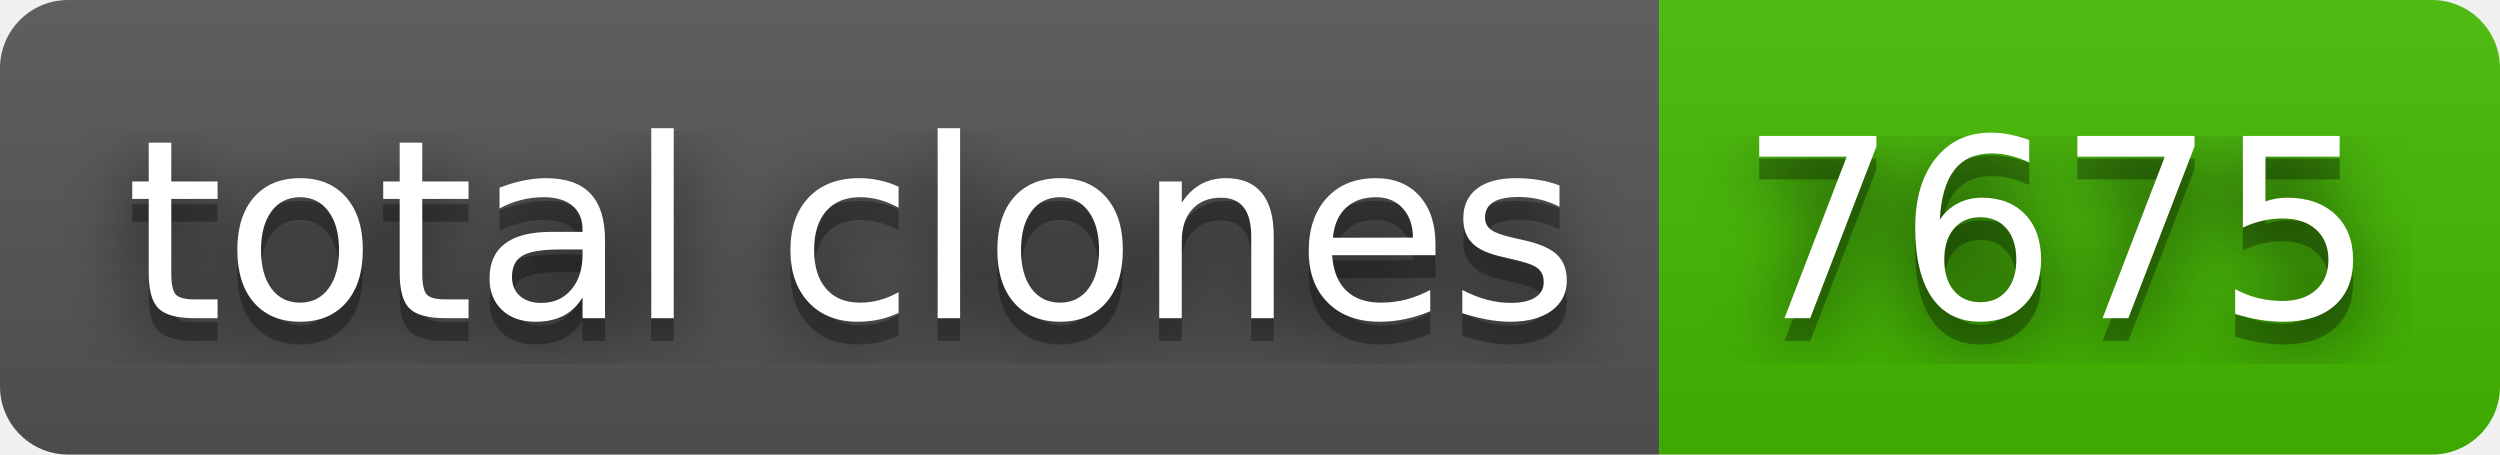
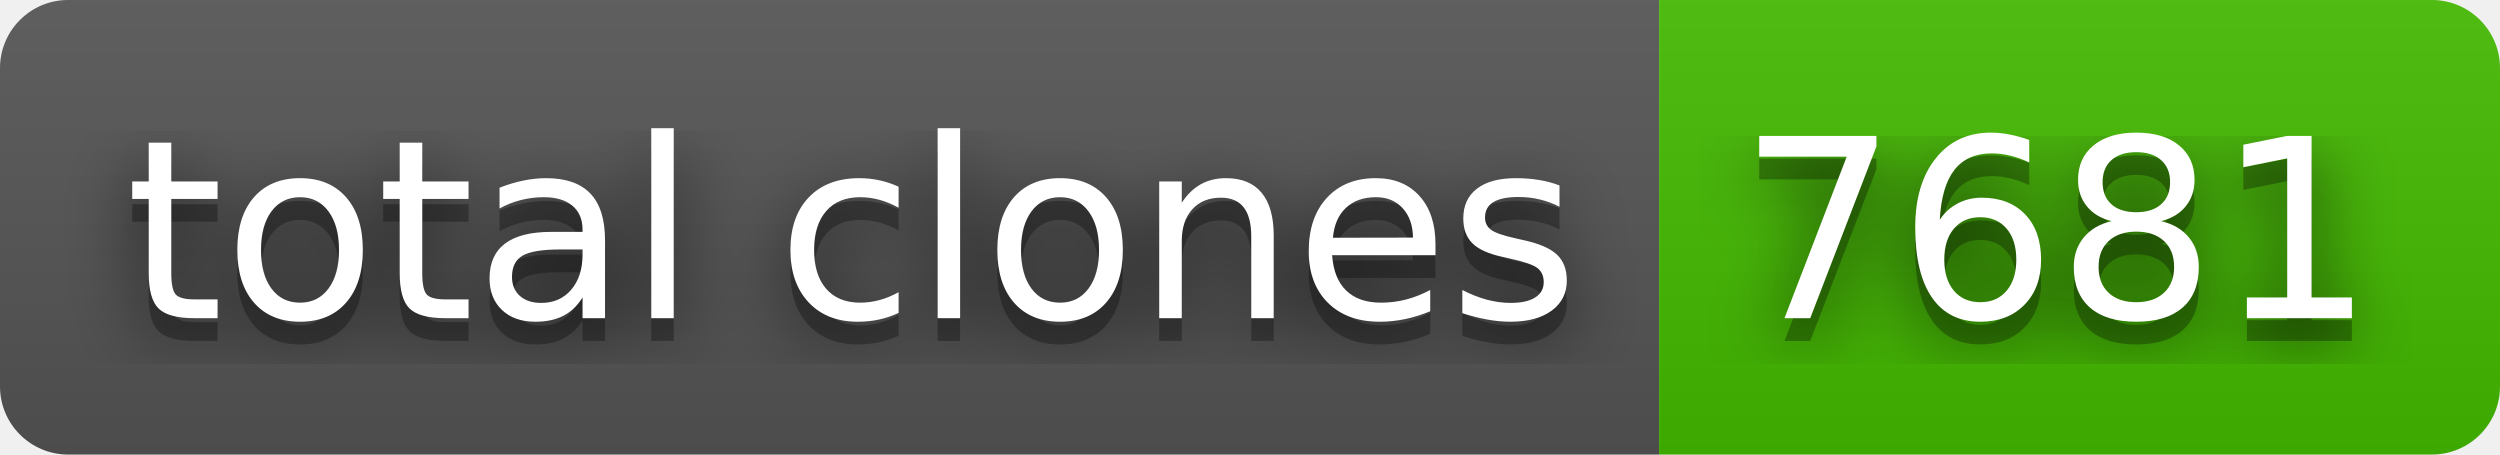
- <svg xmlns="http://www.w3.org/2000/svg" width="110" height="20" role="img" aria-label="total clones: 7675">
+ <svg xmlns="http://www.w3.org/2000/svg" width="110" height="20" role="img" aria-label="total clones: 7681">
  <filter id="blur">
    <feGaussianBlur in="SourceGraphic" stdDeviation="16" />
  </filter>
  <linearGradient id="s" x2="0" y2="100%">
    <stop offset="0" stop-color="#bbb" stop-opacity=".1" />
    <stop offset="1" stop-opacity=".1" />
  </linearGradient>
  <clipPath id="r">
    <rect width="110" height="20" rx="3" fill="#fff" />
  </clipPath>
  <g clip-path="url(#r)">
    <rect width="73" height="20" fill="#555" />
    <rect x="73" width="37" height="20" fill="#4b0" />
    <rect width="110" height="20" fill="url(#s)" />
  </g>
  <g fill="#fff" text-anchor="middle" font-family="Verdana,Geneva,DejaVu Sans,sans-serif" text-rendering="geometricPrecision" font-size="110">
    <text aria-hidden="true" x="375" y="150" fill="#010101" fill-opacity=".80" filter="url(#blur)" transform="scale(.1)" textLength="630">total clones</text>
    <text aria-hidden="true" x="375" y="150" fill="#010101" fill-opacity=".3" transform="scale(.1)" textLength="630">total clones</text>
    <text x="375" y="140" transform="scale(.1)" fill="#fff" textLength="630">total clones</text>
-     <text aria-hidden="true" x="905" y="150" fill="#010101" fill-opacity=".80" filter="url(#blur)" transform="scale(.1)" textLength="270">7675</text>
-     <text aria-hidden="true" x="905" y="150" fill="#010101" fill-opacity=".3" transform="scale(.1)" textLength="270">7675</text>
-     <text x="905" y="140" transform="scale(.1)" fill="#fff" textLength="270">7675</text>
+     <text aria-hidden="true" x="905" y="150" fill="#010101" fill-opacity=".80" filter="url(#blur)" transform="scale(.1)" textLength="270">7681</text>
+     <text aria-hidden="true" x="905" y="150" fill="#010101" fill-opacity=".3" transform="scale(.1)" textLength="270">7681</text>
+     <text x="905" y="140" transform="scale(.1)" fill="#fff" textLength="270">7681</text>
  </g>
</svg>
